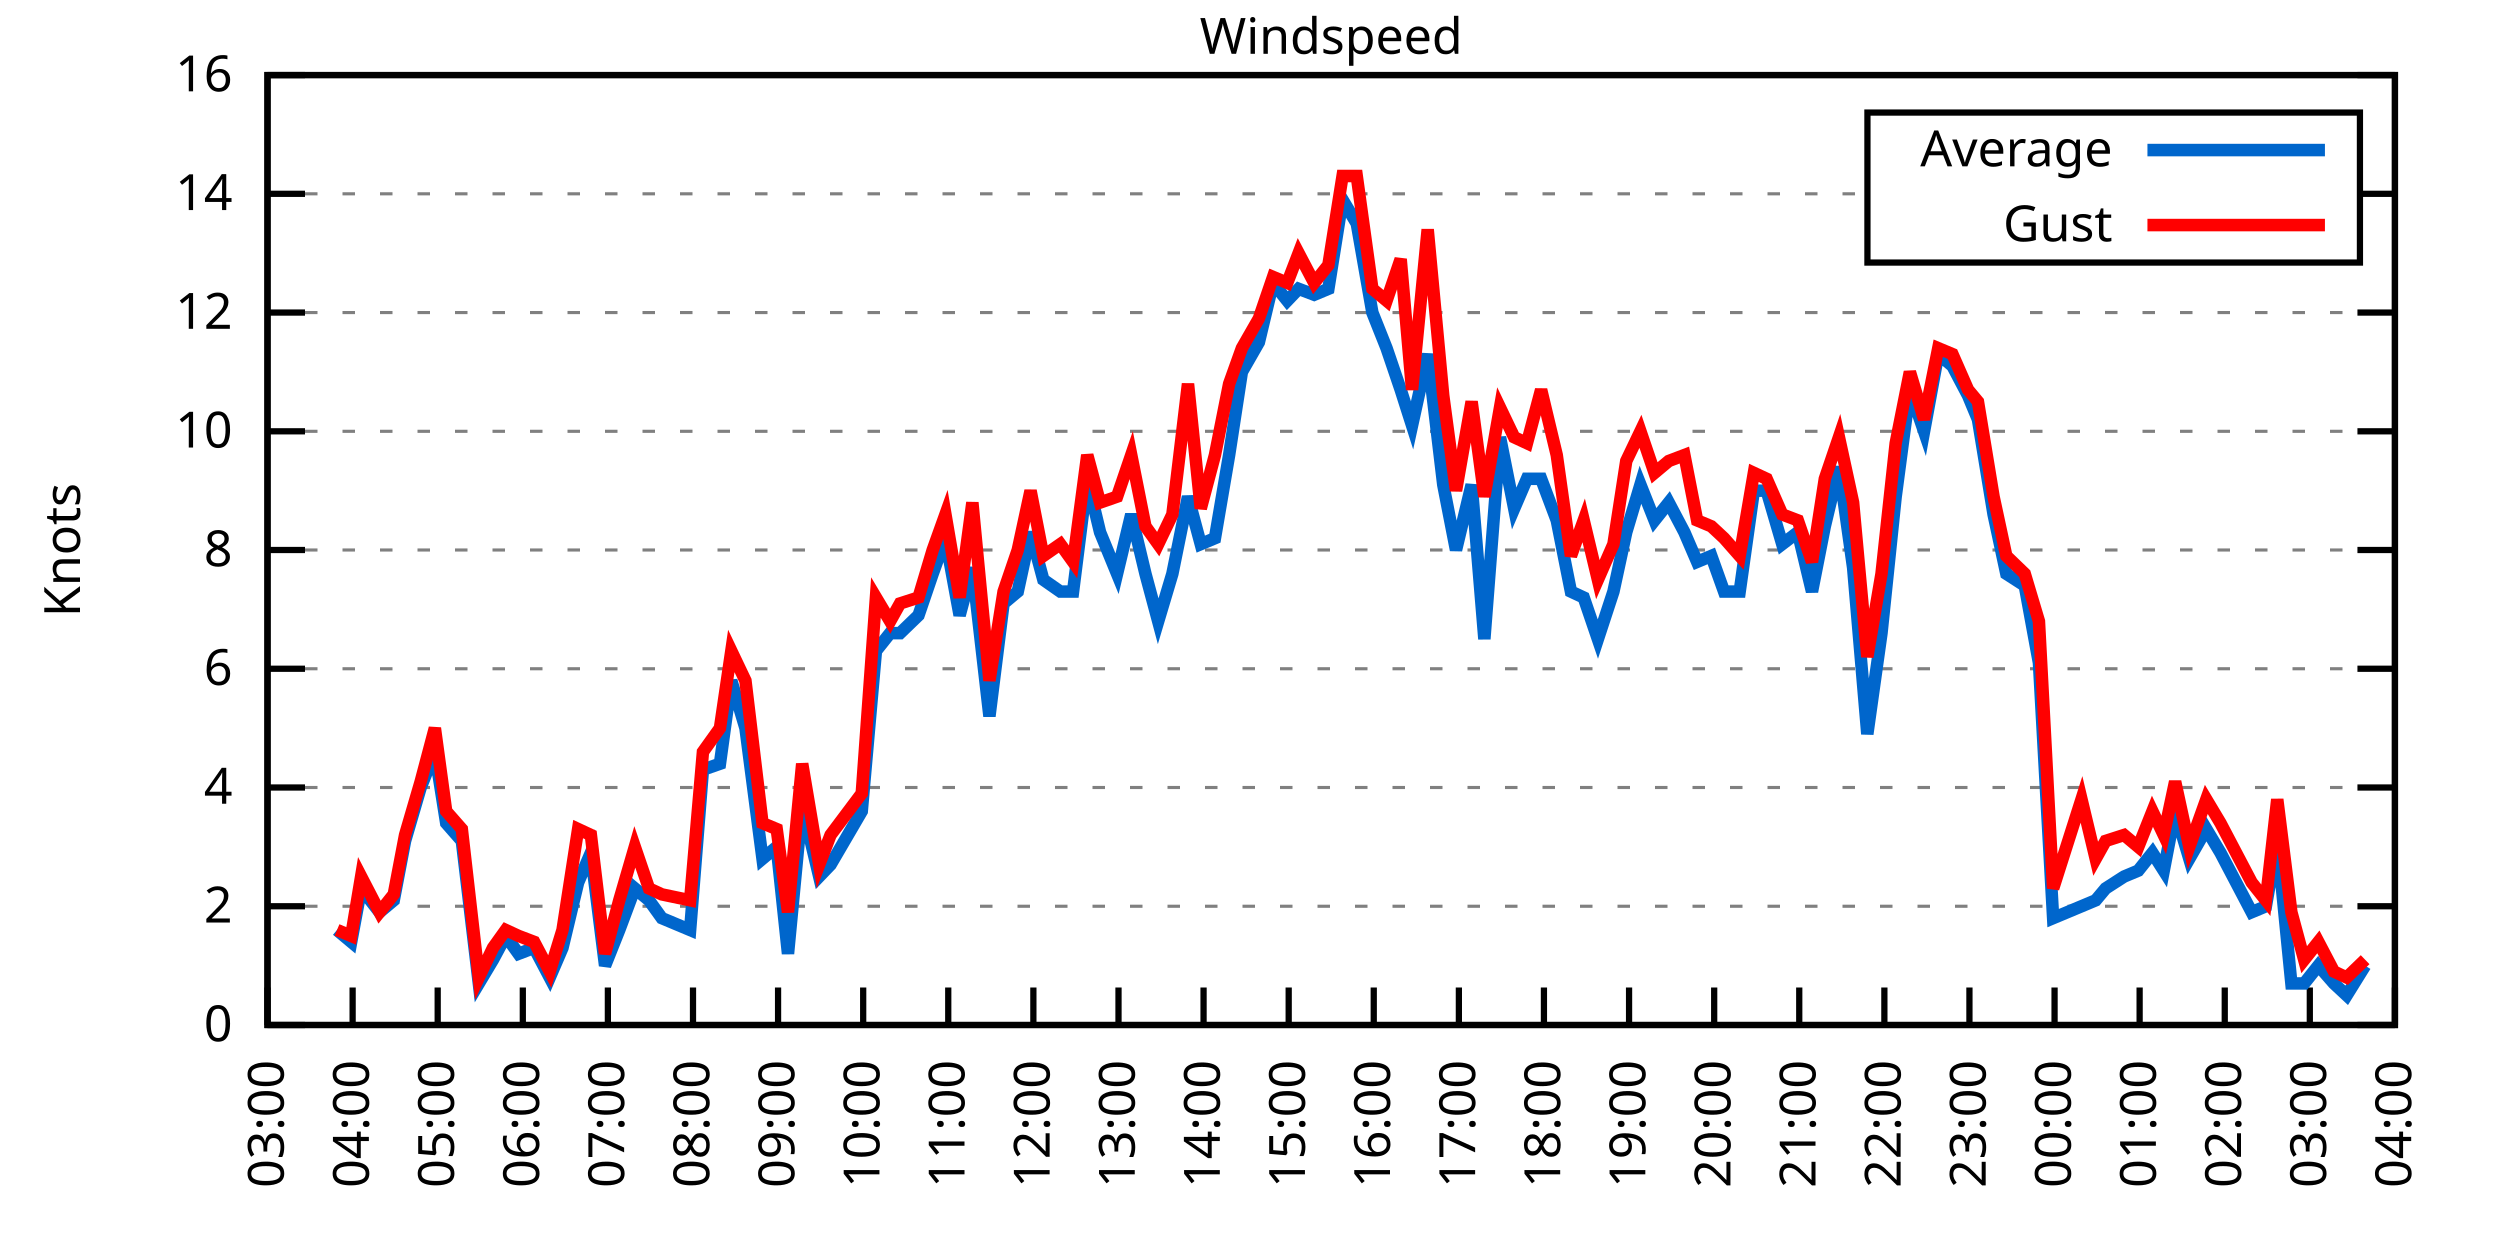
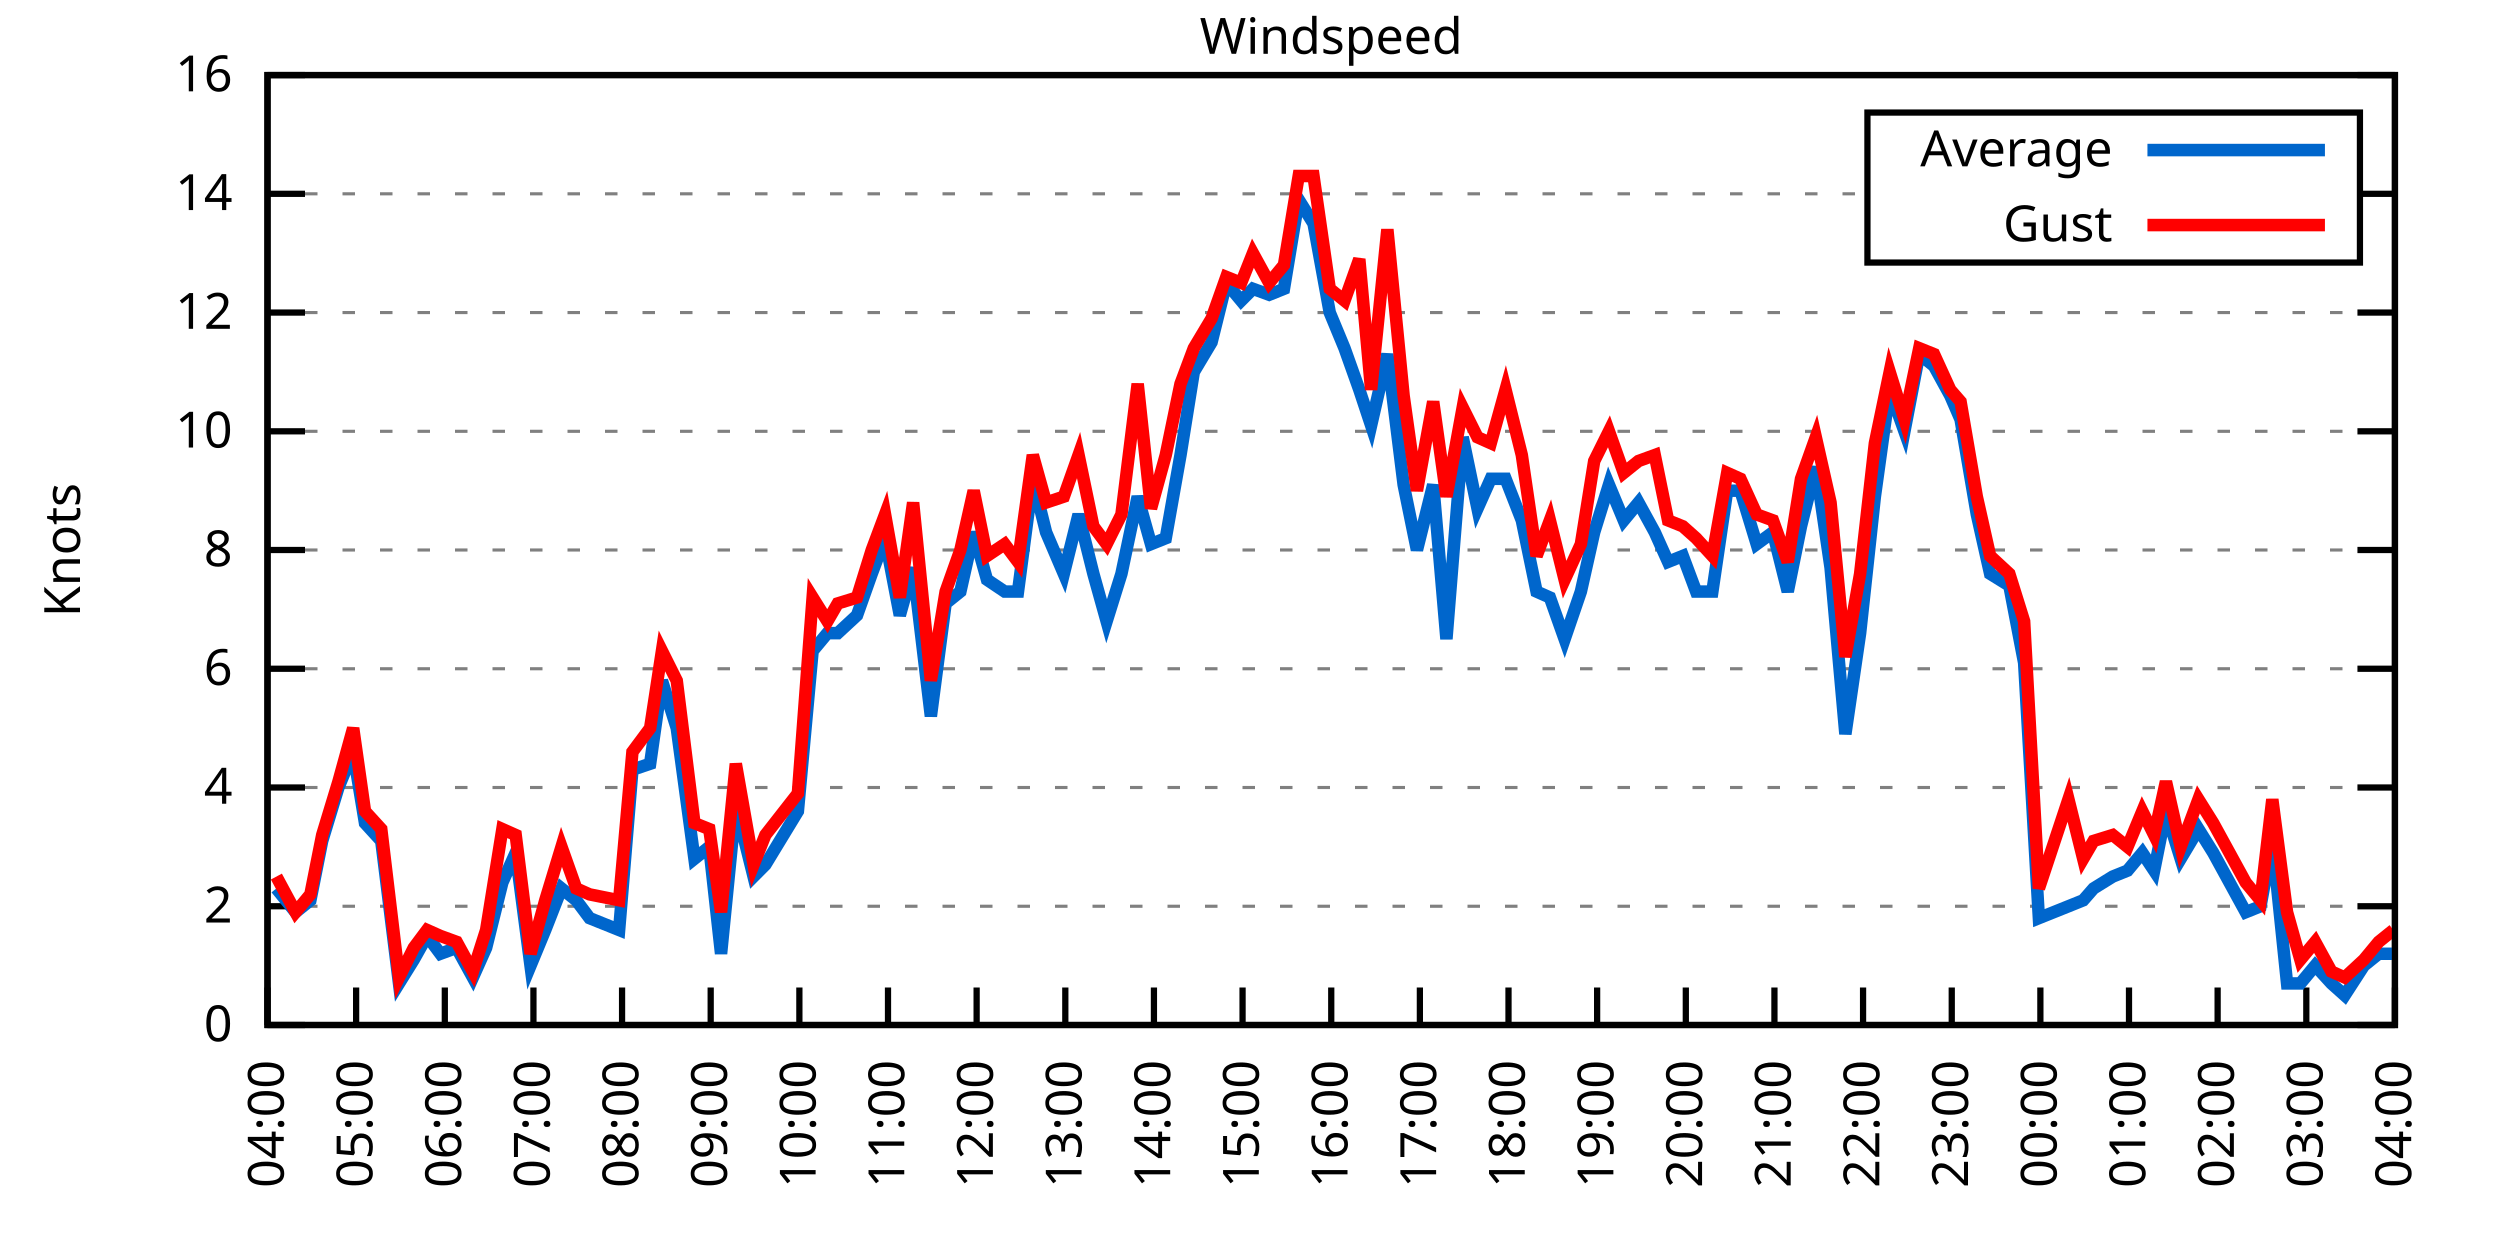
<svg xmlns="http://www.w3.org/2000/svg" xmlns:xlink="http://www.w3.org/1999/xlink" width="400" height="200" viewBox="0 0 400 200">
  <g id="gnuplot_canvas">
    <rect x="0" y="0" width="400" height="200" fill="none" />
    <defs>
      <circle id="gpDot" r="0.5" stroke-width="0.5" stroke="currentColor" />
      <path id="gpPt0" stroke-width="0.333" stroke="currentColor" d="M-1,0 h2 M0,-1 v2" />
      <path id="gpPt1" stroke-width="0.333" stroke="currentColor" d="M-1,-1 L1,1 M1,-1 L-1,1" />
      <path id="gpPt2" stroke-width="0.333" stroke="currentColor" d="M-1,0 L1,0 M0,-1 L0,1 M-1,-1 L1,1 M-1,1 L1,-1" />
      <rect id="gpPt3" stroke-width="0.333" stroke="currentColor" x="-1" y="-1" width="2" height="2" />
      <rect id="gpPt4" stroke-width="0.333" stroke="currentColor" fill="currentColor" x="-1" y="-1" width="2" height="2" />
      <circle id="gpPt5" stroke-width="0.333" stroke="currentColor" cx="0" cy="0" r="1" />
      <use xlink:href="#gpPt5" id="gpPt6" fill="currentColor" stroke="none" />
      <path id="gpPt7" stroke-width="0.333" stroke="currentColor" d="M0,-1.33 L-1.33,0.67 L1.33,0.67 z" />
      <use xlink:href="#gpPt7" id="gpPt8" fill="currentColor" stroke="none" />
      <use xlink:href="#gpPt7" id="gpPt9" stroke="currentColor" transform="rotate(180)" />
      <use xlink:href="#gpPt9" id="gpPt10" fill="currentColor" stroke="none" />
      <use xlink:href="#gpPt3" id="gpPt11" stroke="currentColor" transform="rotate(45)" />
      <use xlink:href="#gpPt11" id="gpPt12" fill="currentColor" stroke="none" />
      <path id="gpPt13" stroke-width="0.333" stroke="currentColor" d="M0,1.330 L1.265,0.411 L0.782,-1.067 L-0.782,-1.076 L-1.265,0.411 z" />
      <use xlink:href="#gpPt13" id="gpPt14" fill="currentColor" stroke="none" />
      <filter id="textbox" filterUnits="objectBoundingBox" x="0" y="0" height="1" width="1">
        <feFlood flood-color="white" flood-opacity="1" result="bgnd" />
        <feComposite in="SourceGraphic" in2="bgnd" operator="atop" />
      </filter>
      <filter id="greybox" filterUnits="objectBoundingBox" x="0" y="0" height="1" width="1">
        <feFlood flood-color="lightgrey" flood-opacity="1" result="grey" />
        <feComposite in="SourceGraphic" in2="grey" operator="atop" />
      </filter>
    </defs>
    <g fill="none" color="white" stroke="currentColor" stroke-width="1.00" stroke-linecap="butt" stroke-linejoin="miter">
</g>
    <g fill="none" color="black" stroke="currentColor" stroke-width="1.00" stroke-linecap="butt" stroke-linejoin="miter">
      <g stroke="none" shape-rendering="crispEdges">
        <polygon fill="rgb(255, 255, 255)" points="42.80,164.00 383.18,164.00 383.18,12.02 42.80,12.02 " />
      </g>
    </g>
    <g fill="none" color="black" stroke="currentColor" stroke-width="1.00" stroke-linecap="butt" stroke-linejoin="miter">
</g>
    <g fill="none" color="black" stroke="black" stroke-width="0.50" stroke-linecap="butt" stroke-linejoin="miter">
</g>
    <g fill="none" color="gray" stroke="currentColor" stroke-width="0.50" stroke-linecap="butt" stroke-linejoin="miter">
      <path stroke="gray" stroke-dasharray="2,4" class="gridline" d="M42.80,164.00 L383.19,164.00  " />
    </g>
    <g fill="none" color="gray" stroke="gray" stroke-width="1.00" stroke-linecap="butt" stroke-linejoin="miter">
</g>
    <g fill="none" color="black" stroke="currentColor" stroke-width="1.00" stroke-linecap="butt" stroke-linejoin="miter">
      <path stroke="black" d="M42.80,164.00 L48.80,164.00 M383.19,164.00 L377.19,164.00  " />
      <g transform="translate(37.20,166.60)" stroke="none" fill="black" font-family="Sans" font-size="8.00" text-anchor="end">
        <text>
          <tspan font-family="Sans"> 0</tspan>
        </text>
      </g>
    </g>
    <g fill="none" color="black" stroke="currentColor" stroke-width="1.00" stroke-linecap="butt" stroke-linejoin="miter">
</g>
    <g fill="none" color="black" stroke="black" stroke-width="0.50" stroke-linecap="butt" stroke-linejoin="miter">
</g>
    <g fill="none" color="gray" stroke="currentColor" stroke-width="0.50" stroke-linecap="butt" stroke-linejoin="miter">
      <path stroke="gray" stroke-dasharray="2,4" class="gridline" d="M42.80,145.00 L383.19,145.00  " />
    </g>
    <g fill="none" color="gray" stroke="gray" stroke-width="1.00" stroke-linecap="butt" stroke-linejoin="miter">
</g>
    <g fill="none" color="black" stroke="currentColor" stroke-width="1.00" stroke-linecap="butt" stroke-linejoin="miter">
      <path stroke="black" d="M42.80,145.00 L48.80,145.00 M383.19,145.00 L377.19,145.00  " />
      <g transform="translate(37.20,147.60)" stroke="none" fill="black" font-family="Sans" font-size="8.00" text-anchor="end">
        <text>
          <tspan font-family="Sans"> 2</tspan>
        </text>
      </g>
    </g>
    <g fill="none" color="black" stroke="currentColor" stroke-width="1.00" stroke-linecap="butt" stroke-linejoin="miter">
</g>
    <g fill="none" color="black" stroke="black" stroke-width="0.50" stroke-linecap="butt" stroke-linejoin="miter">
</g>
    <g fill="none" color="gray" stroke="currentColor" stroke-width="0.50" stroke-linecap="butt" stroke-linejoin="miter">
      <path stroke="gray" stroke-dasharray="2,4" class="gridline" d="M42.80,126.00 L383.19,126.00  " />
    </g>
    <g fill="none" color="gray" stroke="gray" stroke-width="1.00" stroke-linecap="butt" stroke-linejoin="miter">
</g>
    <g fill="none" color="black" stroke="currentColor" stroke-width="1.00" stroke-linecap="butt" stroke-linejoin="miter">
      <path stroke="black" d="M42.80,126.00 L48.80,126.00 M383.19,126.00 L377.19,126.00  " />
      <g transform="translate(37.20,128.60)" stroke="none" fill="black" font-family="Sans" font-size="8.00" text-anchor="end">
        <text>
          <tspan font-family="Sans"> 4</tspan>
        </text>
      </g>
    </g>
    <g fill="none" color="black" stroke="currentColor" stroke-width="1.00" stroke-linecap="butt" stroke-linejoin="miter">
</g>
    <g fill="none" color="black" stroke="black" stroke-width="0.50" stroke-linecap="butt" stroke-linejoin="miter">
</g>
    <g fill="none" color="gray" stroke="currentColor" stroke-width="0.50" stroke-linecap="butt" stroke-linejoin="miter">
      <path stroke="gray" stroke-dasharray="2,4" class="gridline" d="M42.80,107.00 L383.19,107.00  " />
    </g>
    <g fill="none" color="gray" stroke="gray" stroke-width="1.00" stroke-linecap="butt" stroke-linejoin="miter">
</g>
    <g fill="none" color="black" stroke="currentColor" stroke-width="1.00" stroke-linecap="butt" stroke-linejoin="miter">
      <path stroke="black" d="M42.80,107.00 L48.80,107.00 M383.19,107.00 L377.19,107.00  " />
      <g transform="translate(37.20,109.60)" stroke="none" fill="black" font-family="Sans" font-size="8.00" text-anchor="end">
        <text>
          <tspan font-family="Sans"> 6</tspan>
        </text>
      </g>
    </g>
    <g fill="none" color="black" stroke="currentColor" stroke-width="1.00" stroke-linecap="butt" stroke-linejoin="miter">
</g>
    <g fill="none" color="black" stroke="black" stroke-width="0.50" stroke-linecap="butt" stroke-linejoin="miter">
</g>
    <g fill="none" color="gray" stroke="currentColor" stroke-width="0.50" stroke-linecap="butt" stroke-linejoin="miter">
      <path stroke="gray" stroke-dasharray="2,4" class="gridline" d="M42.80,88.00 L383.19,88.00  " />
    </g>
    <g fill="none" color="gray" stroke="gray" stroke-width="1.00" stroke-linecap="butt" stroke-linejoin="miter">
</g>
    <g fill="none" color="black" stroke="currentColor" stroke-width="1.00" stroke-linecap="butt" stroke-linejoin="miter">
      <path stroke="black" d="M42.80,88.00 L48.80,88.00 M383.19,88.00 L377.19,88.00  " />
      <g transform="translate(37.20,90.60)" stroke="none" fill="black" font-family="Sans" font-size="8.00" text-anchor="end">
        <text>
          <tspan font-family="Sans"> 8</tspan>
        </text>
      </g>
    </g>
    <g fill="none" color="black" stroke="currentColor" stroke-width="1.00" stroke-linecap="butt" stroke-linejoin="miter">
</g>
    <g fill="none" color="black" stroke="black" stroke-width="0.50" stroke-linecap="butt" stroke-linejoin="miter">
</g>
    <g fill="none" color="gray" stroke="currentColor" stroke-width="0.50" stroke-linecap="butt" stroke-linejoin="miter">
      <path stroke="gray" stroke-dasharray="2,4" class="gridline" d="M42.80,69.01 L383.19,69.01  " />
    </g>
    <g fill="none" color="gray" stroke="gray" stroke-width="1.00" stroke-linecap="butt" stroke-linejoin="miter">
</g>
    <g fill="none" color="black" stroke="currentColor" stroke-width="1.00" stroke-linecap="butt" stroke-linejoin="miter">
      <path stroke="black" d="M42.80,69.01 L48.80,69.01 M383.19,69.01 L377.19,69.01  " />
      <g transform="translate(37.20,71.61)" stroke="none" fill="black" font-family="Sans" font-size="8.00" text-anchor="end">
        <text>
          <tspan font-family="Sans"> 10</tspan>
        </text>
      </g>
    </g>
    <g fill="none" color="black" stroke="currentColor" stroke-width="1.00" stroke-linecap="butt" stroke-linejoin="miter">
</g>
    <g fill="none" color="black" stroke="black" stroke-width="0.50" stroke-linecap="butt" stroke-linejoin="miter">
</g>
    <g fill="none" color="gray" stroke="currentColor" stroke-width="0.50" stroke-linecap="butt" stroke-linejoin="miter">
      <path stroke="gray" stroke-dasharray="2,4" class="gridline" d="M42.80,50.01 L383.19,50.01  " />
    </g>
    <g fill="none" color="gray" stroke="gray" stroke-width="1.00" stroke-linecap="butt" stroke-linejoin="miter">
</g>
    <g fill="none" color="black" stroke="currentColor" stroke-width="1.00" stroke-linecap="butt" stroke-linejoin="miter">
      <path stroke="black" d="M42.80,50.01 L48.80,50.01 M383.19,50.01 L377.19,50.01  " />
      <g transform="translate(37.20,52.61)" stroke="none" fill="black" font-family="Sans" font-size="8.00" text-anchor="end">
        <text>
          <tspan font-family="Sans"> 12</tspan>
        </text>
      </g>
    </g>
    <g fill="none" color="black" stroke="currentColor" stroke-width="1.00" stroke-linecap="butt" stroke-linejoin="miter">
</g>
    <g fill="none" color="black" stroke="black" stroke-width="0.50" stroke-linecap="butt" stroke-linejoin="miter">
</g>
    <g fill="none" color="gray" stroke="currentColor" stroke-width="0.50" stroke-linecap="butt" stroke-linejoin="miter">
      <path stroke="gray" stroke-dasharray="2,4" class="gridline" d="M42.80,31.01 L298.79,31.01 M377.59,31.01 L383.19,31.01  " />
    </g>
    <g fill="none" color="gray" stroke="gray" stroke-width="1.00" stroke-linecap="butt" stroke-linejoin="miter">
</g>
    <g fill="none" color="black" stroke="currentColor" stroke-width="1.00" stroke-linecap="butt" stroke-linejoin="miter">
      <path stroke="black" d="M42.80,31.01 L48.80,31.01 M383.19,31.01 L377.19,31.01  " />
      <g transform="translate(37.20,33.61)" stroke="none" fill="black" font-family="Sans" font-size="8.00" text-anchor="end">
        <text>
          <tspan font-family="Sans"> 14</tspan>
        </text>
      </g>
    </g>
    <g fill="none" color="black" stroke="currentColor" stroke-width="1.00" stroke-linecap="butt" stroke-linejoin="miter">
</g>
    <g fill="none" color="black" stroke="black" stroke-width="0.50" stroke-linecap="butt" stroke-linejoin="miter">
</g>
    <g fill="none" color="gray" stroke="currentColor" stroke-width="0.50" stroke-linecap="butt" stroke-linejoin="miter">
      <path stroke="gray" stroke-dasharray="2,4" class="gridline" d="M42.80,12.01 L383.19,12.01  " />
    </g>
    <g fill="none" color="gray" stroke="gray" stroke-width="1.00" stroke-linecap="butt" stroke-linejoin="miter">
</g>
    <g fill="none" color="black" stroke="currentColor" stroke-width="1.00" stroke-linecap="butt" stroke-linejoin="miter">
      <path stroke="black" d="M42.80,12.01 L48.80,12.01 M383.19,12.01 L377.19,12.01  " />
      <g transform="translate(37.20,14.61)" stroke="none" fill="black" font-family="Sans" font-size="8.00" text-anchor="end">
        <text>
          <tspan font-family="Sans"> 16</tspan>
        </text>
      </g>
    </g>
    <g fill="none" color="black" stroke="currentColor" stroke-width="1.00" stroke-linecap="butt" stroke-linejoin="miter">
      <path stroke="black" d="M42.80,164.00 L42.80,158.00  " />
      <g transform="translate(45.40,169.60) rotate(270.00)" stroke="none" fill="black" font-family="Sans" font-size="8.00" text-anchor="end">
        <text>
-           <tspan font-family="Sans">03:00</tspan>
-         </text>
-       </g>
-     </g>
-     <g fill="none" color="black" stroke="currentColor" stroke-width="1.00" stroke-linecap="butt" stroke-linejoin="miter">
-       <path stroke="black" d="M56.42,164.00 L56.42,158.00  " />
-       <g transform="translate(59.02,169.60) rotate(270.00)" stroke="none" fill="black" font-family="Sans" font-size="8.00" text-anchor="end">
-         <text>
          <tspan font-family="Sans">04:00</tspan>
        </text>
      </g>
    </g>
    <g fill="none" color="black" stroke="currentColor" stroke-width="1.00" stroke-linecap="butt" stroke-linejoin="miter">
-       <path stroke="black" d="M70.03,164.00 L70.03,158.00  " />
-       <g transform="translate(72.63,169.60) rotate(270.00)" stroke="none" fill="black" font-family="Sans" font-size="8.00" text-anchor="end">
+       <path stroke="black" d="M56.98,164.00 L56.98,158.00  " />
+       <g transform="translate(59.58,169.60) rotate(270.00)" stroke="none" fill="black" font-family="Sans" font-size="8.00" text-anchor="end">
        <text>
          <tspan font-family="Sans">05:00</tspan>
        </text>
      </g>
    </g>
    <g fill="none" color="black" stroke="currentColor" stroke-width="1.00" stroke-linecap="butt" stroke-linejoin="miter">
-       <path stroke="black" d="M83.65,164.00 L83.65,158.00  " />
-       <g transform="translate(86.25,169.60) rotate(270.00)" stroke="none" fill="black" font-family="Sans" font-size="8.00" text-anchor="end">
+       <path stroke="black" d="M71.17,164.00 L71.17,158.00  " />
+       <g transform="translate(73.77,169.60) rotate(270.00)" stroke="none" fill="black" font-family="Sans" font-size="8.00" text-anchor="end">
        <text>
          <tspan font-family="Sans">06:00</tspan>
        </text>
      </g>
    </g>
    <g fill="none" color="black" stroke="currentColor" stroke-width="1.00" stroke-linecap="butt" stroke-linejoin="miter">
-       <path stroke="black" d="M97.26,164.00 L97.26,158.00  " />
-       <g transform="translate(99.86,169.60) rotate(270.00)" stroke="none" fill="black" font-family="Sans" font-size="8.00" text-anchor="end">
+       <path stroke="black" d="M85.35,164.00 L85.35,158.00  " />
+       <g transform="translate(87.95,169.60) rotate(270.00)" stroke="none" fill="black" font-family="Sans" font-size="8.00" text-anchor="end">
        <text>
          <tspan font-family="Sans">07:00</tspan>
        </text>
      </g>
    </g>
    <g fill="none" color="black" stroke="currentColor" stroke-width="1.00" stroke-linecap="butt" stroke-linejoin="miter">
-       <path stroke="black" d="M110.88,164.00 L110.88,158.00  " />
-       <g transform="translate(113.48,169.60) rotate(270.00)" stroke="none" fill="black" font-family="Sans" font-size="8.00" text-anchor="end">
+       <path stroke="black" d="M99.53,164.00 L99.53,158.00  " />
+       <g transform="translate(102.13,169.60) rotate(270.00)" stroke="none" fill="black" font-family="Sans" font-size="8.00" text-anchor="end">
        <text>
          <tspan font-family="Sans">08:00</tspan>
        </text>
      </g>
    </g>
    <g fill="none" color="black" stroke="currentColor" stroke-width="1.00" stroke-linecap="butt" stroke-linejoin="miter">
-       <path stroke="black" d="M124.49,164.00 L124.49,158.00  " />
-       <g transform="translate(127.09,169.60) rotate(270.00)" stroke="none" fill="black" font-family="Sans" font-size="8.00" text-anchor="end">
+       <path stroke="black" d="M113.71,164.00 L113.71,158.00  " />
+       <g transform="translate(116.31,169.60) rotate(270.00)" stroke="none" fill="black" font-family="Sans" font-size="8.00" text-anchor="end">
        <text>
          <tspan font-family="Sans">09:00</tspan>
        </text>
      </g>
    </g>
    <g fill="none" color="black" stroke="currentColor" stroke-width="1.00" stroke-linecap="butt" stroke-linejoin="miter">
-       <path stroke="black" d="M138.11,164.00 L138.11,158.00  " />
-       <g transform="translate(140.71,169.60) rotate(270.00)" stroke="none" fill="black" font-family="Sans" font-size="8.00" text-anchor="end">
+       <path stroke="black" d="M127.90,164.00 L127.90,158.00  " />
+       <g transform="translate(130.50,169.60) rotate(270.00)" stroke="none" fill="black" font-family="Sans" font-size="8.00" text-anchor="end">
        <text>
          <tspan font-family="Sans">10:00</tspan>
        </text>
      </g>
    </g>
    <g fill="none" color="black" stroke="currentColor" stroke-width="1.00" stroke-linecap="butt" stroke-linejoin="miter">
-       <path stroke="black" d="M151.72,164.00 L151.72,158.00  " />
-       <g transform="translate(154.32,169.60) rotate(270.00)" stroke="none" fill="black" font-family="Sans" font-size="8.00" text-anchor="end">
+       <path stroke="black" d="M142.08,164.00 L142.08,158.00  " />
+       <g transform="translate(144.68,169.60) rotate(270.00)" stroke="none" fill="black" font-family="Sans" font-size="8.00" text-anchor="end">
        <text>
          <tspan font-family="Sans">11:00</tspan>
        </text>
      </g>
    </g>
    <g fill="none" color="black" stroke="currentColor" stroke-width="1.00" stroke-linecap="butt" stroke-linejoin="miter">
-       <path stroke="black" d="M165.34,164.00 L165.34,158.00  " />
-       <g transform="translate(167.94,169.60) rotate(270.00)" stroke="none" fill="black" font-family="Sans" font-size="8.00" text-anchor="end">
+       <path stroke="black" d="M156.26,164.00 L156.26,158.00  " />
+       <g transform="translate(158.86,169.60) rotate(270.00)" stroke="none" fill="black" font-family="Sans" font-size="8.00" text-anchor="end">
        <text>
          <tspan font-family="Sans">12:00</tspan>
        </text>
      </g>
    </g>
    <g fill="none" color="black" stroke="currentColor" stroke-width="1.00" stroke-linecap="butt" stroke-linejoin="miter">
-       <path stroke="black" d="M178.96,164.00 L178.96,158.00  " />
-       <g transform="translate(181.56,169.60) rotate(270.00)" stroke="none" fill="black" font-family="Sans" font-size="8.00" text-anchor="end">
+       <path stroke="black" d="M170.45,164.00 L170.45,158.00  " />
+       <g transform="translate(173.05,169.60) rotate(270.00)" stroke="none" fill="black" font-family="Sans" font-size="8.00" text-anchor="end">
        <text>
          <tspan font-family="Sans">13:00</tspan>
        </text>
      </g>
    </g>
    <g fill="none" color="black" stroke="currentColor" stroke-width="1.00" stroke-linecap="butt" stroke-linejoin="miter">
-       <path stroke="black" d="M192.57,164.00 L192.57,158.00  " />
-       <g transform="translate(195.17,169.60) rotate(270.00)" stroke="none" fill="black" font-family="Sans" font-size="8.00" text-anchor="end">
+       <path stroke="black" d="M184.63,164.00 L184.63,158.00  " />
+       <g transform="translate(187.23,169.60) rotate(270.00)" stroke="none" fill="black" font-family="Sans" font-size="8.00" text-anchor="end">
        <text>
          <tspan font-family="Sans">14:00</tspan>
        </text>
      </g>
    </g>
    <g fill="none" color="black" stroke="currentColor" stroke-width="1.00" stroke-linecap="butt" stroke-linejoin="miter">
-       <path stroke="black" d="M206.19,164.00 L206.19,158.00  " />
-       <g transform="translate(208.79,169.60) rotate(270.00)" stroke="none" fill="black" font-family="Sans" font-size="8.00" text-anchor="end">
+       <path stroke="black" d="M198.81,164.00 L198.81,158.00  " />
+       <g transform="translate(201.41,169.60) rotate(270.00)" stroke="none" fill="black" font-family="Sans" font-size="8.00" text-anchor="end">
        <text>
          <tspan font-family="Sans">15:00</tspan>
        </text>
      </g>
    </g>
    <g fill="none" color="black" stroke="currentColor" stroke-width="1.00" stroke-linecap="butt" stroke-linejoin="miter">
-       <path stroke="black" d="M219.80,164.00 L219.80,158.00  " />
-       <g transform="translate(222.40,169.60) rotate(270.00)" stroke="none" fill="black" font-family="Sans" font-size="8.00" text-anchor="end">
+       <path stroke="black" d="M213.00,164.00 L213.00,158.00  " />
+       <g transform="translate(215.60,169.60) rotate(270.00)" stroke="none" fill="black" font-family="Sans" font-size="8.00" text-anchor="end">
        <text>
          <tspan font-family="Sans">16:00</tspan>
        </text>
      </g>
    </g>
    <g fill="none" color="black" stroke="currentColor" stroke-width="1.00" stroke-linecap="butt" stroke-linejoin="miter">
-       <path stroke="black" d="M233.42,164.00 L233.42,158.00  " />
-       <g transform="translate(236.02,169.60) rotate(270.00)" stroke="none" fill="black" font-family="Sans" font-size="8.00" text-anchor="end">
+       <path stroke="black" d="M227.18,164.00 L227.18,158.00  " />
+       <g transform="translate(229.78,169.60) rotate(270.00)" stroke="none" fill="black" font-family="Sans" font-size="8.00" text-anchor="end">
        <text>
          <tspan font-family="Sans">17:00</tspan>
        </text>
      </g>
    </g>
    <g fill="none" color="black" stroke="currentColor" stroke-width="1.00" stroke-linecap="butt" stroke-linejoin="miter">
-       <path stroke="black" d="M247.03,164.00 L247.03,158.00  " />
-       <g transform="translate(249.63,169.60) rotate(270.00)" stroke="none" fill="black" font-family="Sans" font-size="8.00" text-anchor="end">
+       <path stroke="black" d="M241.36,164.00 L241.36,158.00  " />
+       <g transform="translate(243.96,169.60) rotate(270.00)" stroke="none" fill="black" font-family="Sans" font-size="8.00" text-anchor="end">
        <text>
          <tspan font-family="Sans">18:00</tspan>
        </text>
      </g>
    </g>
    <g fill="none" color="black" stroke="currentColor" stroke-width="1.00" stroke-linecap="butt" stroke-linejoin="miter">
-       <path stroke="black" d="M260.65,164.00 L260.65,158.00  " />
-       <g transform="translate(263.25,169.60) rotate(270.00)" stroke="none" fill="black" font-family="Sans" font-size="8.00" text-anchor="end">
+       <path stroke="black" d="M255.54,164.00 L255.54,158.00  " />
+       <g transform="translate(258.14,169.60) rotate(270.00)" stroke="none" fill="black" font-family="Sans" font-size="8.00" text-anchor="end">
        <text>
          <tspan font-family="Sans">19:00</tspan>
        </text>
      </g>
    </g>
    <g fill="none" color="black" stroke="currentColor" stroke-width="1.00" stroke-linecap="butt" stroke-linejoin="miter">
-       <path stroke="black" d="M274.27,164.00 L274.27,158.00  " />
-       <g transform="translate(276.87,169.60) rotate(270.00)" stroke="none" fill="black" font-family="Sans" font-size="8.00" text-anchor="end">
+       <path stroke="black" d="M269.73,164.00 L269.73,158.00  " />
+       <g transform="translate(272.33,169.60) rotate(270.00)" stroke="none" fill="black" font-family="Sans" font-size="8.00" text-anchor="end">
        <text>
          <tspan font-family="Sans">20:00</tspan>
        </text>
      </g>
    </g>
    <g fill="none" color="black" stroke="currentColor" stroke-width="1.00" stroke-linecap="butt" stroke-linejoin="miter">
-       <path stroke="black" d="M287.88,164.00 L287.88,158.00  " />
-       <g transform="translate(290.48,169.60) rotate(270.00)" stroke="none" fill="black" font-family="Sans" font-size="8.00" text-anchor="end">
+       <path stroke="black" d="M283.91,164.00 L283.91,158.00  " />
+       <g transform="translate(286.51,169.60) rotate(270.00)" stroke="none" fill="black" font-family="Sans" font-size="8.00" text-anchor="end">
        <text>
          <tspan font-family="Sans">21:00</tspan>
        </text>
      </g>
    </g>
    <g fill="none" color="black" stroke="currentColor" stroke-width="1.00" stroke-linecap="butt" stroke-linejoin="miter">
-       <path stroke="black" d="M301.50,164.00 L301.50,158.00  " />
-       <g transform="translate(304.10,169.60) rotate(270.00)" stroke="none" fill="black" font-family="Sans" font-size="8.00" text-anchor="end">
+       <path stroke="black" d="M298.09,164.00 L298.09,158.00  " />
+       <g transform="translate(300.69,169.60) rotate(270.00)" stroke="none" fill="black" font-family="Sans" font-size="8.00" text-anchor="end">
        <text>
          <tspan font-family="Sans">22:00</tspan>
        </text>
      </g>
    </g>
    <g fill="none" color="black" stroke="currentColor" stroke-width="1.00" stroke-linecap="butt" stroke-linejoin="miter">
-       <path stroke="black" d="M315.11,164.00 L315.11,158.00  " />
-       <g transform="translate(317.71,169.60) rotate(270.00)" stroke="none" fill="black" font-family="Sans" font-size="8.00" text-anchor="end">
+       <path stroke="black" d="M312.28,164.00 L312.28,158.00  " />
+       <g transform="translate(314.88,169.60) rotate(270.00)" stroke="none" fill="black" font-family="Sans" font-size="8.00" text-anchor="end">
        <text>
          <tspan font-family="Sans">23:00</tspan>
        </text>
      </g>
    </g>
    <g fill="none" color="black" stroke="currentColor" stroke-width="1.00" stroke-linecap="butt" stroke-linejoin="miter">
-       <path stroke="black" d="M328.73,164.00 L328.73,158.00  " />
-       <g transform="translate(331.33,169.60) rotate(270.00)" stroke="none" fill="black" font-family="Sans" font-size="8.00" text-anchor="end">
+       <path stroke="black" d="M326.46,164.00 L326.46,158.00  " />
+       <g transform="translate(329.06,169.60) rotate(270.00)" stroke="none" fill="black" font-family="Sans" font-size="8.00" text-anchor="end">
        <text>
          <tspan font-family="Sans">00:00</tspan>
        </text>
      </g>
    </g>
    <g fill="none" color="black" stroke="currentColor" stroke-width="1.00" stroke-linecap="butt" stroke-linejoin="miter">
-       <path stroke="black" d="M342.34,164.00 L342.34,158.00  " />
-       <g transform="translate(344.94,169.60) rotate(270.00)" stroke="none" fill="black" font-family="Sans" font-size="8.00" text-anchor="end">
+       <path stroke="black" d="M340.64,164.00 L340.64,158.00  " />
+       <g transform="translate(343.24,169.60) rotate(270.00)" stroke="none" fill="black" font-family="Sans" font-size="8.00" text-anchor="end">
        <text>
          <tspan font-family="Sans">01:00</tspan>
        </text>
      </g>
    </g>
    <g fill="none" color="black" stroke="currentColor" stroke-width="1.00" stroke-linecap="butt" stroke-linejoin="miter">
-       <path stroke="black" d="M355.96,164.00 L355.96,158.00  " />
-       <g transform="translate(358.56,169.60) rotate(270.00)" stroke="none" fill="black" font-family="Sans" font-size="8.00" text-anchor="end">
+       <path stroke="black" d="M354.82,164.00 L354.82,158.00  " />
+       <g transform="translate(357.42,169.60) rotate(270.00)" stroke="none" fill="black" font-family="Sans" font-size="8.00" text-anchor="end">
        <text>
          <tspan font-family="Sans">02:00</tspan>
        </text>
      </g>
    </g>
    <g fill="none" color="black" stroke="currentColor" stroke-width="1.00" stroke-linecap="butt" stroke-linejoin="miter">
-       <path stroke="black" d="M369.57,164.00 L369.57,158.00  " />
-       <g transform="translate(372.17,169.60) rotate(270.00)" stroke="none" fill="black" font-family="Sans" font-size="8.00" text-anchor="end">
+       <path stroke="black" d="M369.01,164.00 L369.01,158.00  " />
+       <g transform="translate(371.61,169.60) rotate(270.00)" stroke="none" fill="black" font-family="Sans" font-size="8.00" text-anchor="end">
        <text>
          <tspan font-family="Sans">03:00</tspan>
        </text>
      </g>
    </g>
    <g fill="none" color="black" stroke="currentColor" stroke-width="1.00" stroke-linecap="butt" stroke-linejoin="miter">
      <path stroke="black" d="M383.19,164.00 L383.19,158.00  " />
      <g transform="translate(385.79,169.60) rotate(270.00)" stroke="none" fill="black" font-family="Sans" font-size="8.00" text-anchor="end">
        <text>
          <tspan font-family="Sans">04:00</tspan>
        </text>
      </g>
    </g>
    <g fill="none" color="black" stroke="currentColor" stroke-width="1.00" stroke-linecap="butt" stroke-linejoin="miter">
</g>
    <g fill="none" color="black" stroke="currentColor" stroke-width="1.00" stroke-linecap="butt" stroke-linejoin="miter">
      <path stroke="black" d="M42.80,12.01 L42.80,164.00 L383.19,164.00 L383.19,12.01 L42.80,12.01 Z  " />
    </g>
    <g fill="none" color="black" stroke="currentColor" stroke-width="1.00" stroke-linecap="butt" stroke-linejoin="miter">
</g>
    <g fill="none" color="black" stroke="currentColor" stroke-width="1.00" stroke-linecap="butt" stroke-linejoin="miter">
      <path stroke="black" d="M298.79,42.01 L298.79,18.01 L377.59,18.01 L377.59,42.01 L298.79,42.01 Z  " />
    </g>
    <g id="Windspeed_plot_1">
      <g fill="none" color="white" stroke="black" stroke-width="2.00" stroke-linecap="butt" stroke-linejoin="miter">
</g>
      <g fill="none" color="black" stroke="currentColor" stroke-width="2.00" stroke-linecap="butt" stroke-linejoin="miter">
        <g transform="translate(337.99,26.61)" stroke="none" fill="black" font-family="Sans" font-size="8.00" text-anchor="end">
          <text>
            <tspan font-family="Sans">Average</tspan>
          </text>
        </g>
      </g>
      <g fill="none" color="black" stroke="currentColor" stroke-width="2.00" stroke-linecap="butt" stroke-linejoin="miter">
-         <path stroke="rgb(  0, 102, 204)" d="M343.59,24.01 L371.99,24.01 M53.92,148.80 L56.19,150.70 L57.78,142.15 L60.73,145.95 L63.00,144.05 L64.81,134.55   L67.31,126.00 L69.58,120.30 L71.39,131.70 L73.89,134.55 L76.61,157.35 L78.88,153.55 L80.92,149.75 L82.97,152.60   L85.46,151.65 L87.96,156.40 L90.00,151.65 L92.50,141.20 L94.54,136.45 L96.81,154.50 L99.08,148.80 L101.57,142.15   L103.84,144.05 L105.89,146.90 L110.42,148.80 L112.47,123.15 L115.19,122.20 L117.01,108.90 L119.27,116.50 L122.00,137.40   L124.27,135.50 L126.08,152.60 L128.35,128.85 L131.07,140.25 L132.89,138.35 L137.88,129.80 L140.15,104.15 L142.42,101.30   L144.01,101.30 L146.96,98.45 L149.23,91.80 L151.27,86.11 L153.54,98.45 L155.58,90.85 L158.31,114.60 L160.57,96.55   L162.84,94.65 L164.89,85.16 L166.93,92.75 L169.65,94.65 L171.69,94.65 L173.96,76.61 L176.01,85.16 L178.73,91.80   L181.00,82.31 L183.27,91.80 L185.31,99.40 L187.58,91.80 L190.08,79.46 L192.12,87.06 L194.39,86.11 L196.66,72.81   L198.70,59.51 L201.42,54.76 L203.69,45.26 L205.96,48.11 L207.78,46.21 L210.27,47.16 L212.54,46.21 L214.81,31.96   L217.08,35.76 L219.58,50.01 L221.85,55.71 L224.11,62.36 L225.93,68.06 L228.43,56.66 L230.92,77.56 L232.96,88.00   L235.46,77.56 L237.50,102.25 L240.00,69.96 L242.27,81.36 L244.31,76.61 L246.58,76.61 L249.08,83.26 L251.35,94.65   L253.39,95.60 L255.66,102.25 L258.15,94.65 L260.20,85.16 L262.47,77.56 L264.73,83.26 L267.00,80.41 L269.50,85.16   L271.54,89.90 L273.81,88.95 L275.85,94.65 L278.35,94.65 L280.62,78.51 L282.66,78.51 L285.16,87.06 L287.65,85.16   L289.92,94.65 L291.97,84.21 L294.23,74.71 L296.50,90.85 L298.77,117.45 L301.04,101.30 L303.31,79.46 L305.58,62.36   L307.85,69.01 L310.12,56.66 L312.39,58.56 L314.89,63.31 L316.47,67.11 L318.97,82.31 L321.01,91.80 L323.96,93.70   L326.23,106.05 L328.50,146.90 L333.04,145.00 L335.31,144.05 L336.90,142.15 L339.85,140.25 L342.12,139.30 L344.39,136.45   L346.20,139.30 L348.02,129.80 L350.29,137.40 L353.01,132.65 L355.28,136.45 L360.27,145.95 L362.54,145.00 L364.36,134.55   L366.62,157.35 L368.67,157.35 L370.94,154.50 L373.43,157.35 L375.47,159.25 L378.42,154.50  " />
+         <path stroke="rgb(  0, 102, 204)" d="M343.59,24.01 L371.99,24.01 M44.22,142.15 L47.29,145.95 L49.66,144.05 L51.55,134.55 L54.15,126.00 L56.51,120.30   L58.40,131.70 L61.00,134.55 L63.84,157.35 L66.20,153.55 L68.33,149.75 L70.46,152.60 L73.06,151.65 L75.66,156.40   L77.78,151.65 L80.38,141.20 L82.51,136.45 L84.88,154.50 L87.24,148.80 L89.84,142.15 L92.20,144.05 L94.33,146.90   L99.06,148.80 L101.19,123.15 L104.02,122.20 L105.91,108.90 L108.28,116.50 L111.11,137.40 L113.48,135.50 L115.37,152.60   L117.73,128.85 L120.57,140.25 L122.46,138.35 L127.66,129.80 L130.02,104.15 L132.39,101.30 L134.04,101.30 L137.12,98.45   L139.48,91.80 L141.61,86.11 L143.97,98.45 L146.10,90.85 L148.94,114.60 L151.30,96.55 L153.66,94.65 L155.79,85.16   L157.92,92.75 L160.75,94.65 L162.88,94.65 L165.25,76.61 L167.37,85.16 L170.21,91.80 L172.57,82.31 L174.94,91.80   L177.06,99.40 L179.43,91.80 L182.03,79.46 L184.16,87.06 L186.52,86.11 L188.88,72.81 L191.01,59.51 L193.85,54.76   L196.21,45.26 L198.58,48.11 L200.47,46.21 L203.07,47.16 L205.43,46.21 L207.79,31.96 L210.16,35.76 L212.76,50.01   L215.12,55.71 L217.49,62.36 L219.38,68.06 L221.98,56.66 L224.58,77.56 L226.71,88.00 L229.31,77.56 L231.43,102.25   L234.03,69.96 L236.40,81.36 L238.52,76.61 L240.89,76.61 L243.49,83.26 L245.85,94.65 L247.98,95.60 L250.34,102.25   L252.94,94.65 L255.07,85.16 L257.43,77.56 L259.80,83.26 L262.16,80.41 L264.76,85.16 L266.89,89.90 L269.25,88.95   L271.38,94.65 L273.98,94.65 L276.35,78.51 L278.47,78.51 L281.07,87.06 L283.67,85.16 L286.04,94.65 L288.16,84.21   L290.53,74.71 L292.89,90.85 L295.26,117.45 L297.62,101.30 L299.98,79.46 L302.35,62.36 L304.71,69.01 L307.08,56.66   L309.44,58.56 L312.04,63.31 L313.69,67.11 L316.29,82.31 L318.42,91.80 L321.49,93.70 L323.86,106.05 L326.22,146.90   L330.95,145.00 L333.31,144.05 L334.97,142.15 L338.04,140.25 L340.40,139.30 L342.77,136.45 L344.66,139.30 L346.55,129.80   L348.91,137.40 L351.75,132.65 L354.12,136.45 L359.32,145.95 L361.68,145.00 L363.57,134.55 L365.93,157.35 L368.06,157.35   L370.43,154.50 L373.03,157.35 L375.15,159.25 L378.23,154.50 L380.59,152.60 L382.95,152.60  " />
      </g>
    </g>
    <g id="Windspeed_plot_2">
      <g fill="none" color="black" stroke="currentColor" stroke-width="2.00" stroke-linecap="butt" stroke-linejoin="miter">
        <g transform="translate(337.99,38.61)" stroke="none" fill="black" font-family="Sans" font-size="8.00" text-anchor="end">
          <text>
            <tspan font-family="Sans">Gust</tspan>
          </text>
        </g>
      </g>
      <g fill="none" color="black" stroke="currentColor" stroke-width="2.00" stroke-linecap="butt" stroke-linejoin="miter">
-         <path stroke="rgb(255,   0,   0)" d="M343.59,36.01 L371.99,36.01 M53.92,148.80 L56.19,149.75 L57.78,140.25 L60.73,145.95 L63.00,143.10 L64.81,133.60   L67.31,125.05 L69.58,116.50 L71.39,129.80 L73.89,132.65 L76.61,156.40 L78.88,151.65 L80.92,148.80 L82.97,149.75   L85.46,150.70 L87.96,155.45 L90.00,148.80 L92.50,132.65 L94.54,133.60 L96.81,152.60 L99.08,144.05 L101.57,135.50   L103.84,142.15 L105.89,143.10 L110.42,144.05 L112.47,120.30 L115.19,116.50 L117.01,104.15 L119.27,108.90 L122.00,131.70   L124.27,132.65 L126.08,145.95 L128.35,122.20 L131.07,138.35 L132.89,133.60 L137.88,126.95 L140.15,95.60 L142.42,99.40   L144.01,96.55 L146.96,95.60 L149.23,88.00 L151.27,82.31 L153.54,95.60 L155.58,80.41 L158.31,108.90 L160.57,94.65   L162.84,88.00 L164.89,78.51 L166.93,88.95 L169.65,87.06 L171.69,89.90 L173.96,72.81 L176.01,80.41 L178.73,79.46   L181.00,72.81 L183.27,84.21 L185.31,87.06 L187.58,82.31 L190.08,61.41 L192.12,81.36 L194.39,72.81 L196.66,61.41   L198.70,55.71 L201.42,50.96 L203.69,44.31 L205.96,45.26 L207.78,40.51 L210.27,45.26 L212.54,42.41 L214.81,28.16   L217.08,28.16 L219.58,46.21 L221.85,48.11 L224.11,41.46 L225.93,62.36 L228.43,36.71 L230.92,63.31 L232.96,78.51   L235.46,64.26 L237.50,79.46 L240.00,65.21 L242.27,69.96 L244.31,70.91 L246.58,62.36 L249.08,72.81 L251.35,88.95   L253.39,83.26 L255.66,92.75 L258.15,87.06 L260.20,73.76 L262.47,69.01 L264.73,75.66 L267.00,73.76 L269.50,72.81   L271.54,83.26 L273.81,84.21 L275.85,86.11 L278.35,88.95 L280.62,75.66 L282.66,76.61 L285.16,82.31 L287.65,83.26   L289.92,89.90 L291.97,76.61 L294.23,69.96 L296.50,80.41 L298.77,105.10 L301.04,91.80 L303.31,70.91 L305.58,59.51   L307.85,67.11 L310.12,55.71 L312.39,56.66 L314.89,62.36 L316.47,64.26 L318.97,79.46 L321.01,88.95 L323.96,91.80   L326.23,99.40 L328.50,142.15 L333.04,127.90 L335.31,137.40 L336.90,134.55 L339.85,133.60 L342.12,135.50 L344.39,129.80   L346.20,133.60 L348.02,125.05 L350.29,135.50 L353.01,127.90 L355.28,131.70 L360.27,141.20 L362.54,144.05 L364.36,127.90   L366.62,145.95 L368.67,153.55 L370.94,150.70 L373.43,155.45 L375.47,156.40 L378.42,153.55  " />
+         <path stroke="rgb(255,   0,   0)" d="M343.59,36.01 L371.99,36.01 M44.22,140.25 L47.29,145.95 L49.66,143.10 L51.55,133.60 L54.15,125.05 L56.51,116.50   L58.40,129.80 L61.00,132.65 L63.84,156.40 L66.20,151.65 L68.33,148.80 L70.46,149.75 L73.06,150.70 L75.66,155.45   L77.78,148.80 L80.38,132.65 L82.51,133.60 L84.88,152.60 L87.24,144.05 L89.84,135.50 L92.20,142.15 L94.33,143.10   L99.06,144.05 L101.19,120.30 L104.02,116.50 L105.91,104.15 L108.28,108.90 L111.11,131.70 L113.48,132.65 L115.37,145.95   L117.73,122.20 L120.57,138.35 L122.46,133.60 L127.66,126.95 L130.02,95.60 L132.39,99.40 L134.04,96.55 L137.12,95.60   L139.48,88.00 L141.61,82.31 L143.97,95.60 L146.10,80.41 L148.94,108.90 L151.30,94.65 L153.66,88.00 L155.79,78.51   L157.92,88.95 L160.75,87.06 L162.88,89.90 L165.25,72.81 L167.37,80.41 L170.21,79.46 L172.57,72.81 L174.94,84.21   L177.06,87.06 L179.43,82.31 L182.03,61.41 L184.16,81.36 L186.52,72.81 L188.88,61.41 L191.01,55.71 L193.85,50.96   L196.21,44.31 L198.58,45.26 L200.47,40.51 L203.07,45.26 L205.43,42.41 L207.79,28.16 L210.16,28.16 L212.76,46.21   L215.12,48.11 L217.49,41.46 L219.38,62.36 L221.98,36.71 L224.58,63.31 L226.71,78.51 L229.31,64.26 L231.43,79.46   L234.03,65.21 L236.40,69.96 L238.52,70.91 L240.89,62.36 L243.49,72.81 L245.85,88.95 L247.98,83.26 L250.34,92.75   L252.94,87.06 L255.07,73.76 L257.43,69.01 L259.80,75.66 L262.16,73.76 L264.76,72.81 L266.89,83.26 L269.25,84.21   L271.38,86.11 L273.98,88.95 L276.35,75.66 L278.47,76.61 L281.07,82.31 L283.67,83.26 L286.04,89.90 L288.16,76.61   L290.53,69.96 L292.89,80.41 L295.26,105.10 L297.62,91.80 L299.98,70.91 L302.35,59.51 L304.71,67.11 L307.08,55.71   L309.44,56.66 L312.04,62.36 L313.69,64.26 L316.29,79.46 L318.42,88.95 L321.49,91.80 L323.86,99.40 L326.22,142.15   L330.95,127.90 L333.31,137.40 L334.97,134.55 L338.04,133.60 L340.40,135.50 L342.77,129.80 L344.66,133.60 L346.55,125.05   L348.91,135.50 L351.75,127.90 L354.12,131.70 L359.32,141.20 L361.68,144.05 L363.57,127.90 L365.93,145.95 L368.06,153.55   L370.43,150.70 L373.03,155.45 L375.15,156.40 L378.23,153.55 L380.59,150.70 L382.95,148.80  " />
      </g>
    </g>
    <g fill="none" color="black" stroke="currentColor" stroke-width="2.00" stroke-linecap="butt" stroke-linejoin="miter">
</g>
    <g fill="none" color="black" stroke="black" stroke-width="1.00" stroke-linecap="butt" stroke-linejoin="miter">
</g>
    <g fill="none" color="black" stroke="currentColor" stroke-width="1.00" stroke-linecap="butt" stroke-linejoin="miter">
      <path stroke="black" d="M42.80,12.01 L42.80,164.00 L383.19,164.00 L383.19,12.01 L42.80,12.01 Z  " />
      <g transform="translate(12.80,88.01) rotate(270.00)" stroke="none" fill="black" font-family="Sans" font-size="8.00" text-anchor="middle">
        <text>
          <tspan font-family="Sans">Knots</tspan>
        </text>
      </g>
    </g>
    <g fill="none" color="black" stroke="currentColor" stroke-width="1.00" stroke-linecap="butt" stroke-linejoin="miter">
</g>
    <g fill="none" color="black" stroke="currentColor" stroke-width="1.00" stroke-linecap="butt" stroke-linejoin="miter">
      <g transform="translate(212.99,8.61)" stroke="none" fill="black" font-family="Sans" font-size="8.00" text-anchor="middle">
        <text>
          <tspan font-family="Sans">Windspeed</tspan>
        </text>
      </g>
    </g>
    <g fill="none" color="black" stroke="currentColor" stroke-width="1.00" stroke-linecap="butt" stroke-linejoin="miter">
</g>
  </g>
</svg>
